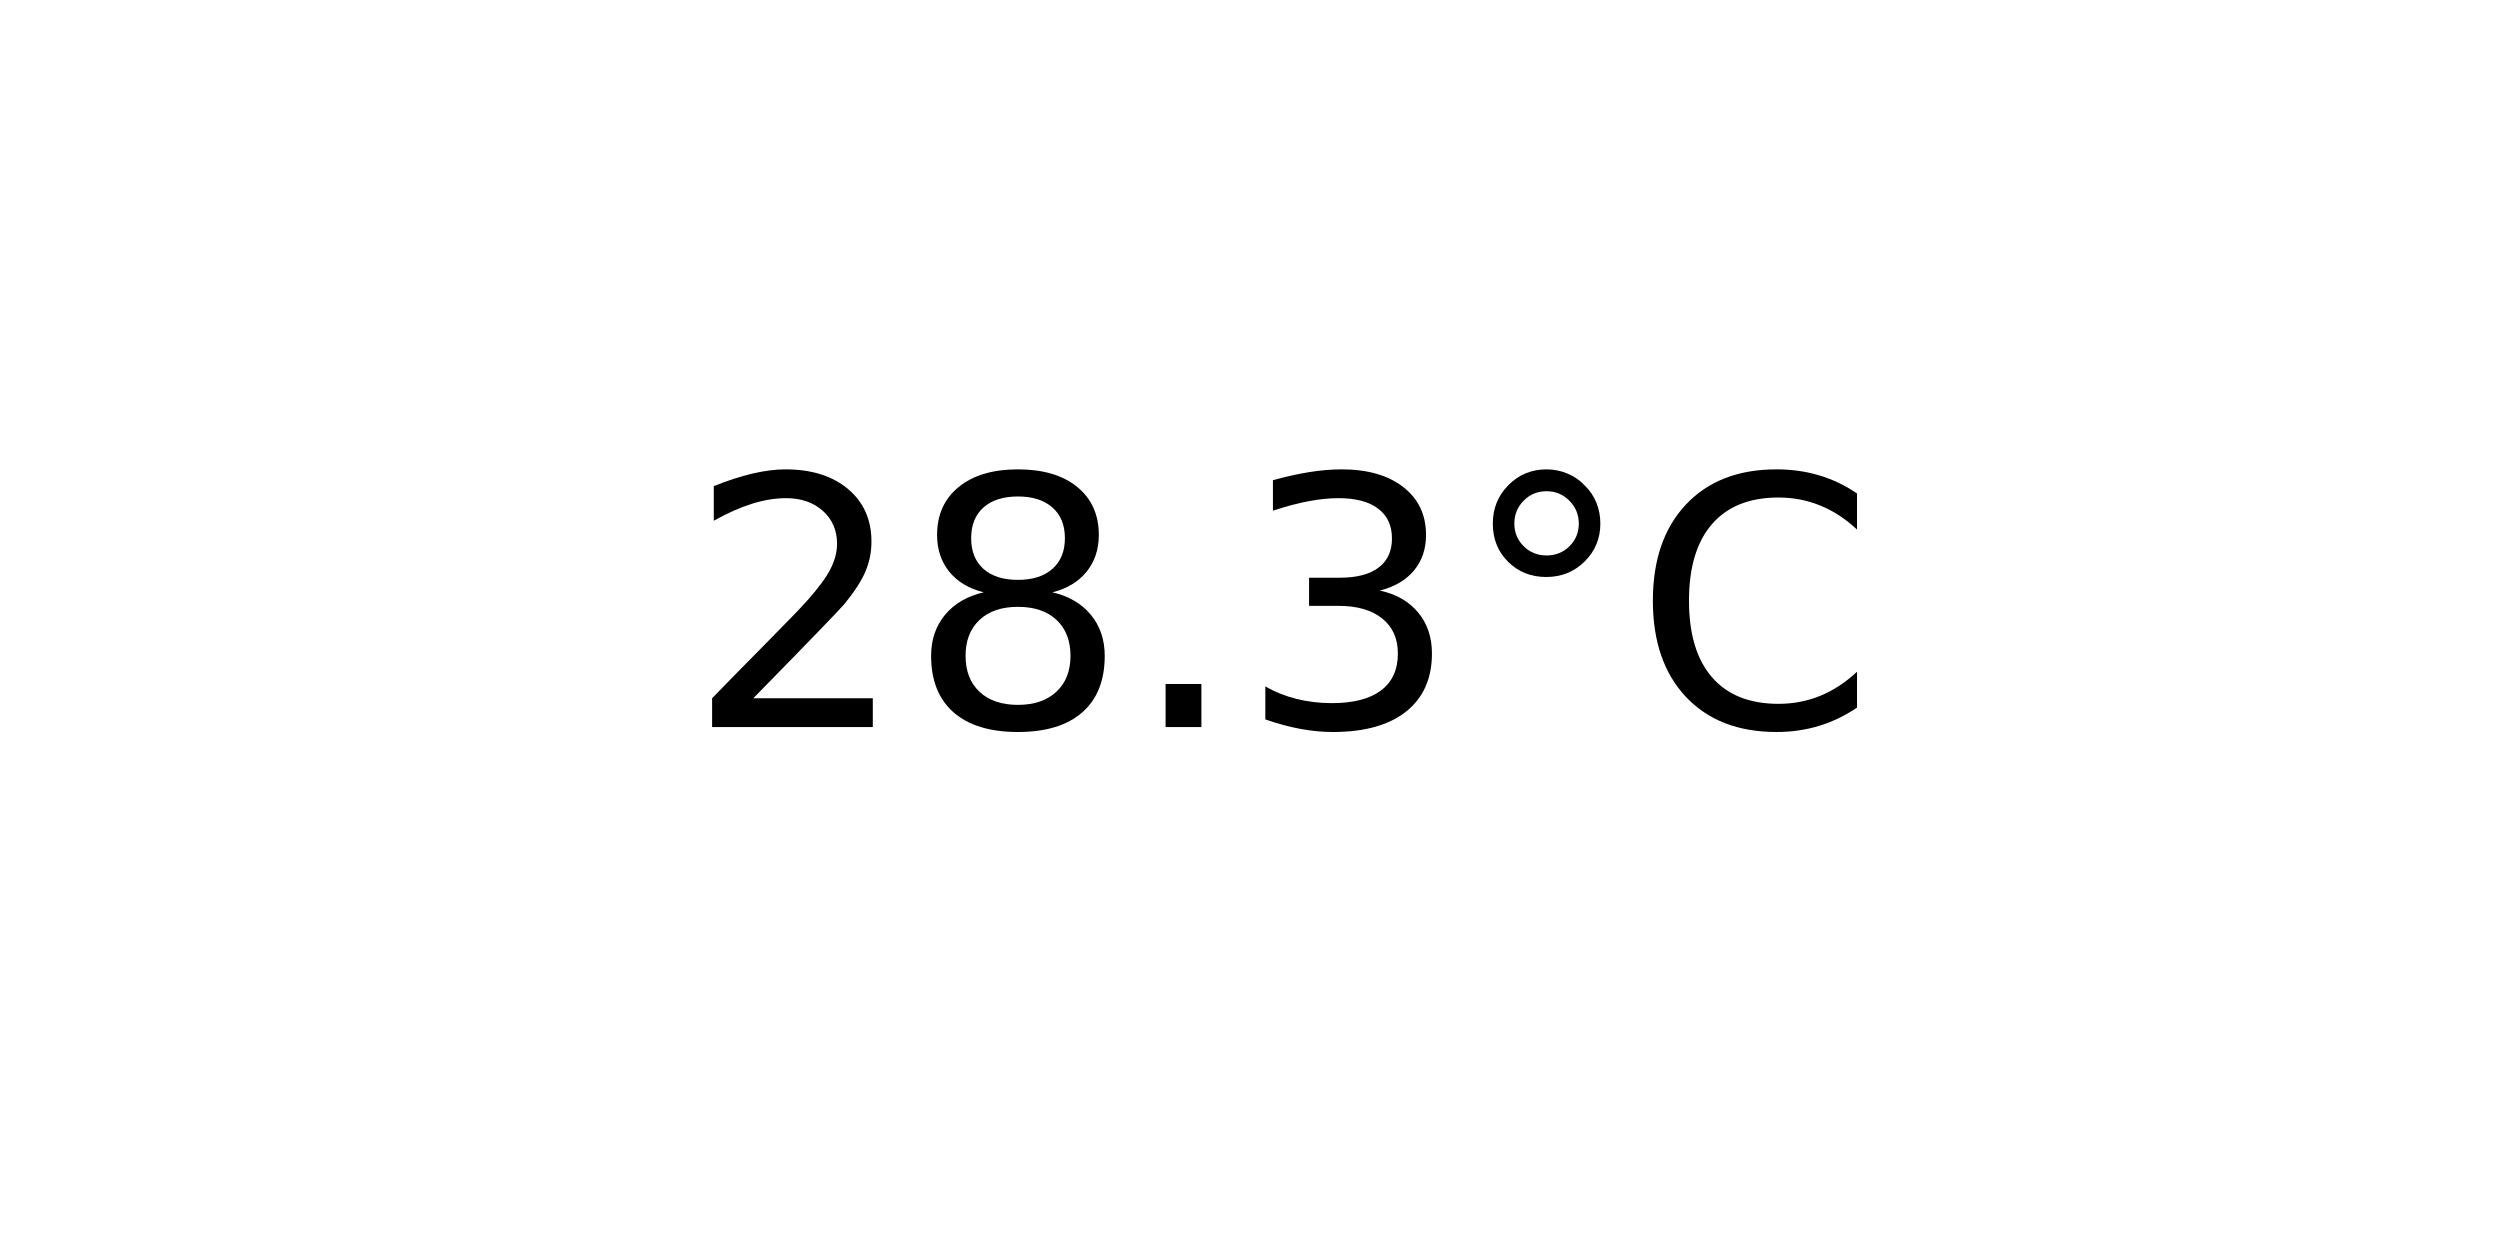
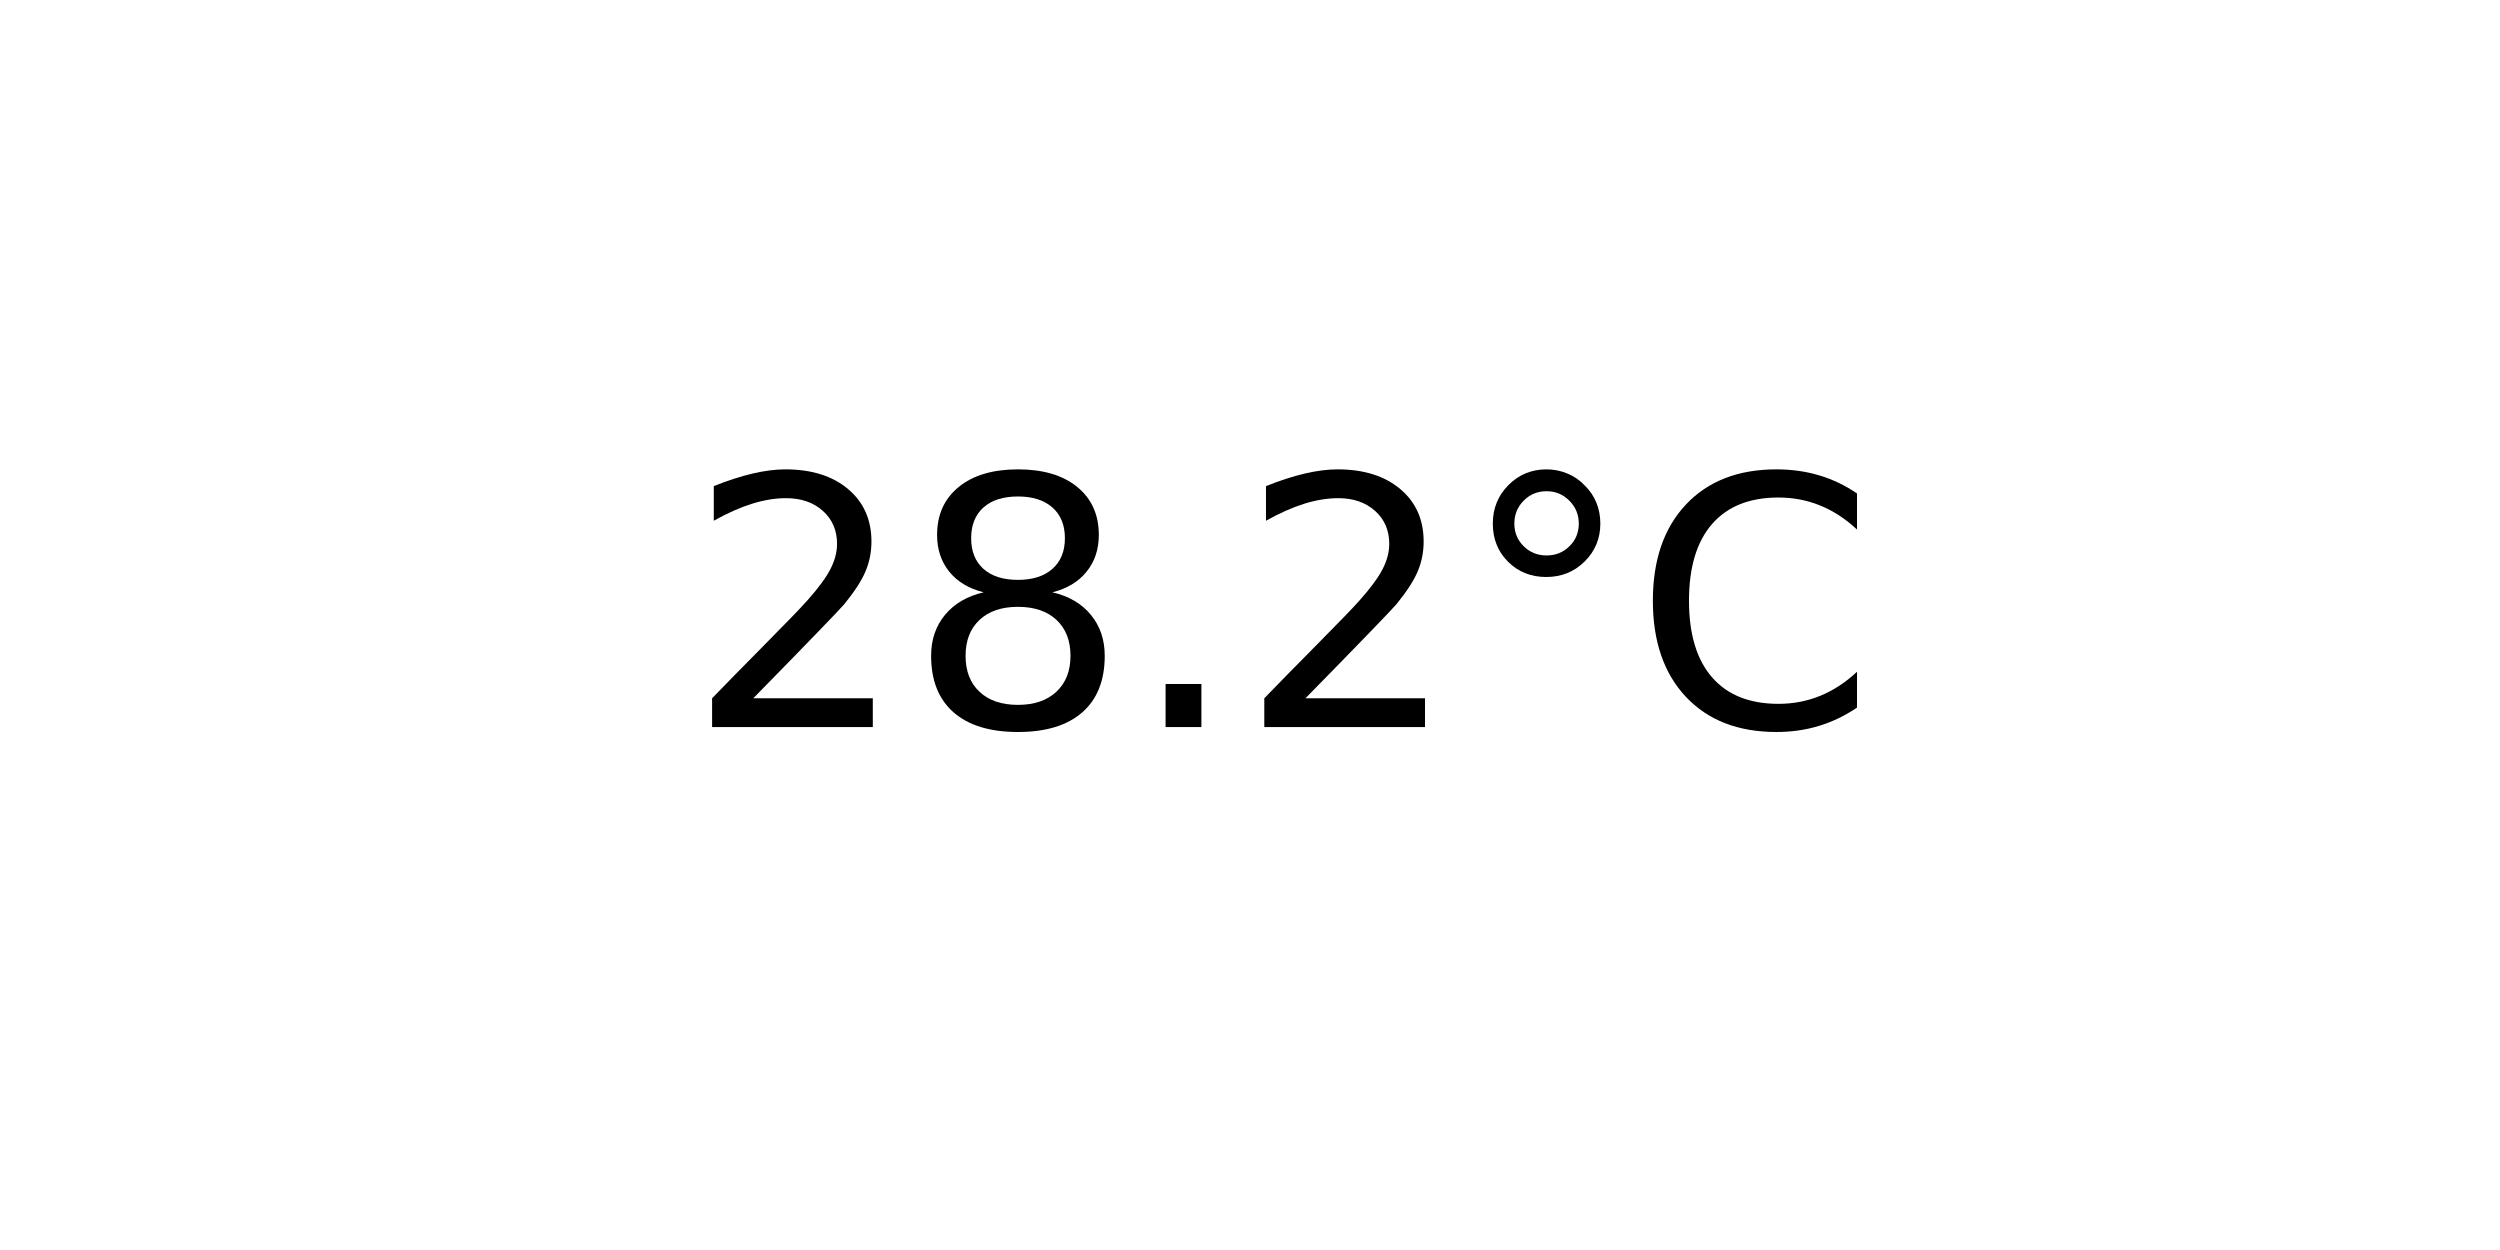
<svg xmlns="http://www.w3.org/2000/svg" xmlns:xlink="http://www.w3.org/1999/xlink" width="72pt" height="36pt" viewBox="0 0 72 36" version="1.1">
  <defs>
    <style type="text/css">*{stroke-linejoin: round; stroke-linecap: butt}</style>
  </defs>
  <g id="figure_1">
    <g id="axes_1">
      <g id="text_1">
        <g transform="translate(19.77578 20.93937) scale(0.1 -0.1)">
          <defs>
            <path id="DejaVuSans-32" d="M 1228 531  L 3431 531  L 3431 0  L 469 0  L 469 531  Q 828 903 1448 1529  Q 2069 2156 2228 2338  Q 2531 2678 2651 2914  Q 2772 3150 2772 3378  Q 2772 3750 2511 3984  Q 2250 4219 1831 4219  Q 1534 4219 1204 4116  Q 875 4013 500 3803  L 500 4441  Q 881 4594 1212 4672  Q 1544 4750 1819 4750  Q 2544 4750 2975 4387  Q 3406 4025 3406 3419  Q 3406 3131 3298 2873  Q 3191 2616 2906 2266  Q 2828 2175 2409 1742  Q 1991 1309 1228 531  z " transform="scale(0.015625)" />
            <path id="DejaVuSans-38" d="M 2034 2216  Q 1584 2216 1326 1975  Q 1069 1734 1069 1313  Q 1069 891 1326 650  Q 1584 409 2034 409  Q 2484 409 2743 651  Q 3003 894 3003 1313  Q 3003 1734 2745 1975  Q 2488 2216 2034 2216  z M 1403 2484  Q 997 2584 770 2862  Q 544 3141 544 3541  Q 544 4100 942 4425  Q 1341 4750 2034 4750  Q 2731 4750 3128 4425  Q 3525 4100 3525 3541  Q 3525 3141 3298 2862  Q 3072 2584 2669 2484  Q 3125 2378 3379 2068  Q 3634 1759 3634 1313  Q 3634 634 3220 271  Q 2806 -91 2034 -91  Q 1263 -91 848 271  Q 434 634 434 1313  Q 434 1759 690 2068  Q 947 2378 1403 2484  z M 1172 3481  Q 1172 3119 1398 2916  Q 1625 2713 2034 2713  Q 2441 2713 2670 2916  Q 2900 3119 2900 3481  Q 2900 3844 2670 4047  Q 2441 4250 2034 4250  Q 1625 4250 1398 4047  Q 1172 3844 1172 3481  z " transform="scale(0.015625)" />
            <path id="DejaVuSans-2e" d="M 684 794  L 1344 794  L 1344 0  L 684 0  L 684 794  z " transform="scale(0.015625)" />
-             <path id="DejaVuSans-33" d="M 2597 2516  Q 3050 2419 3304 2112  Q 3559 1806 3559 1356  Q 3559 666 3084 287  Q 2609 -91 1734 -91  Q 1441 -91 1130 -33  Q 819 25 488 141  L 488 750  Q 750 597 1062 519  Q 1375 441 1716 441  Q 2309 441 2620 675  Q 2931 909 2931 1356  Q 2931 1769 2642 2001  Q 2353 2234 1838 2234  L 1294 2234  L 1294 2753  L 1863 2753  Q 2328 2753 2575 2939  Q 2822 3125 2822 3475  Q 2822 3834 2567 4026  Q 2313 4219 1838 4219  Q 1578 4219 1281 4162  Q 984 4106 628 3988  L 628 4550  Q 988 4650 1302 4700  Q 1616 4750 1894 4750  Q 2613 4750 3031 4423  Q 3450 4097 3450 3541  Q 3450 3153 3228 2886  Q 3006 2619 2597 2516  z " transform="scale(0.015625)" />
            <path id="DejaVuSans-b0" d="M 1600 4347  Q 1350 4347 1178 4173  Q 1006 4000 1006 3750  Q 1006 3503 1178 3333  Q 1350 3163 1600 3163  Q 1850 3163 2022 3333  Q 2194 3503 2194 3750  Q 2194 3997 2020 4172  Q 1847 4347 1600 4347  z M 1600 4750  Q 1800 4750 1984 4673  Q 2169 4597 2303 4453  Q 2447 4313 2519 4134  Q 2591 3956 2591 3750  Q 2591 3338 2302 3052  Q 2013 2766 1594 2766  Q 1172 2766 890 3047  Q 609 3328 609 3750  Q 609 4169 896 4459  Q 1184 4750 1600 4750  z " transform="scale(0.015625)" />
            <path id="DejaVuSans-43" d="M 4122 4306  L 4122 3641  Q 3803 3938 3442 4084  Q 3081 4231 2675 4231  Q 1875 4231 1450 3742  Q 1025 3253 1025 2328  Q 1025 1406 1450 917  Q 1875 428 2675 428  Q 3081 428 3442 575  Q 3803 722 4122 1019  L 4122 359  Q 3791 134 3420 21  Q 3050 -91 2638 -91  Q 1578 -91 968 557  Q 359 1206 359 2328  Q 359 3453 968 4101  Q 1578 4750 2638 4750  Q 3056 4750 3426 4639  Q 3797 4528 4122 4306  z " transform="scale(0.015625)" />
          </defs>
          <use xlink:href="#DejaVuSans-32" />
          <use xlink:href="#DejaVuSans-38" x="63.623" />
          <use xlink:href="#DejaVuSans-2e" x="127.246" />
-           <use xlink:href="#DejaVuSans-33" x="159.033" />
+           <use xlink:href="#DejaVuSans-32" x="159.033" />
          <use xlink:href="#DejaVuSans-b0" x="222.656" />
          <use xlink:href="#DejaVuSans-43" x="272.656" />
        </g>
      </g>
    </g>
  </g>
</svg>
